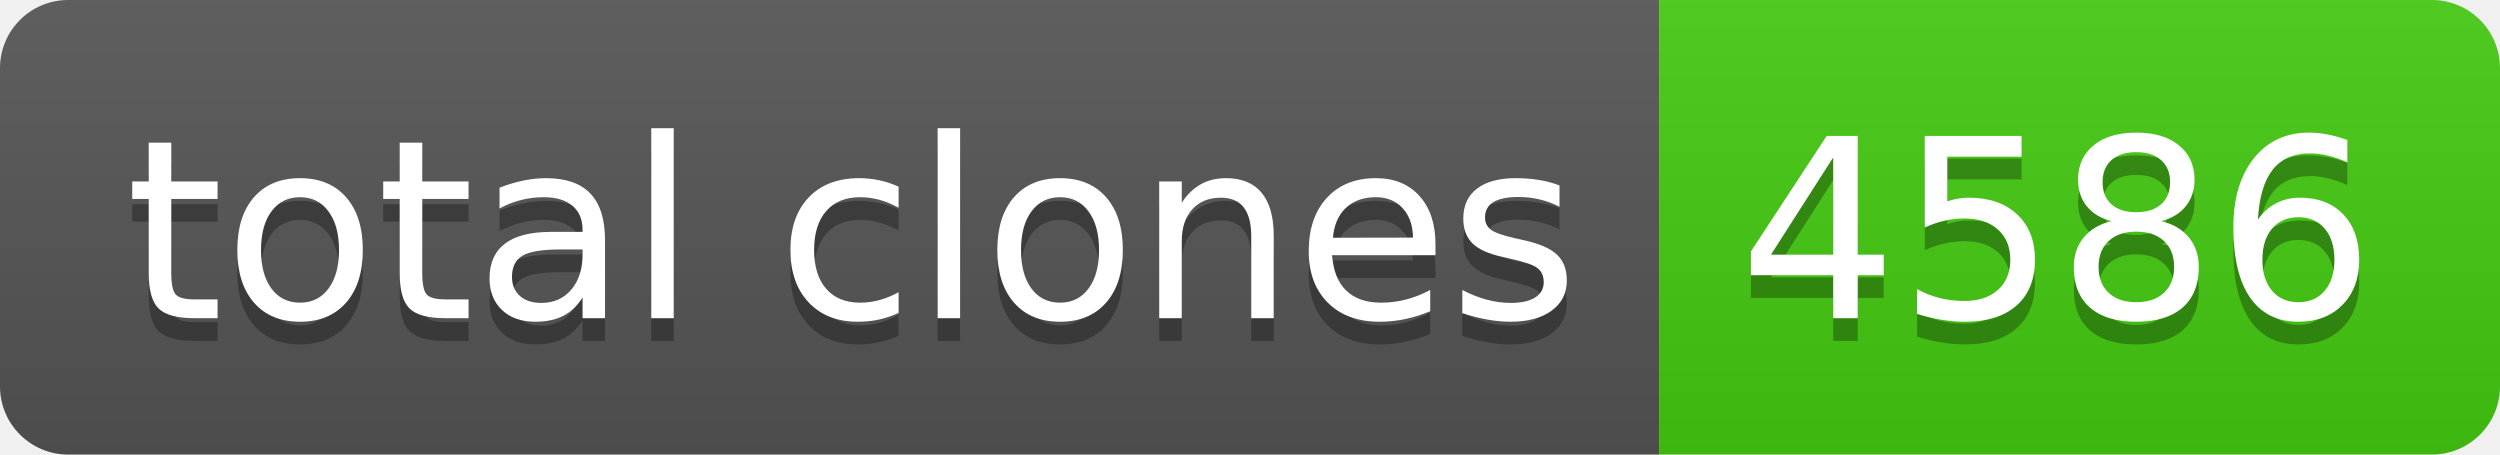
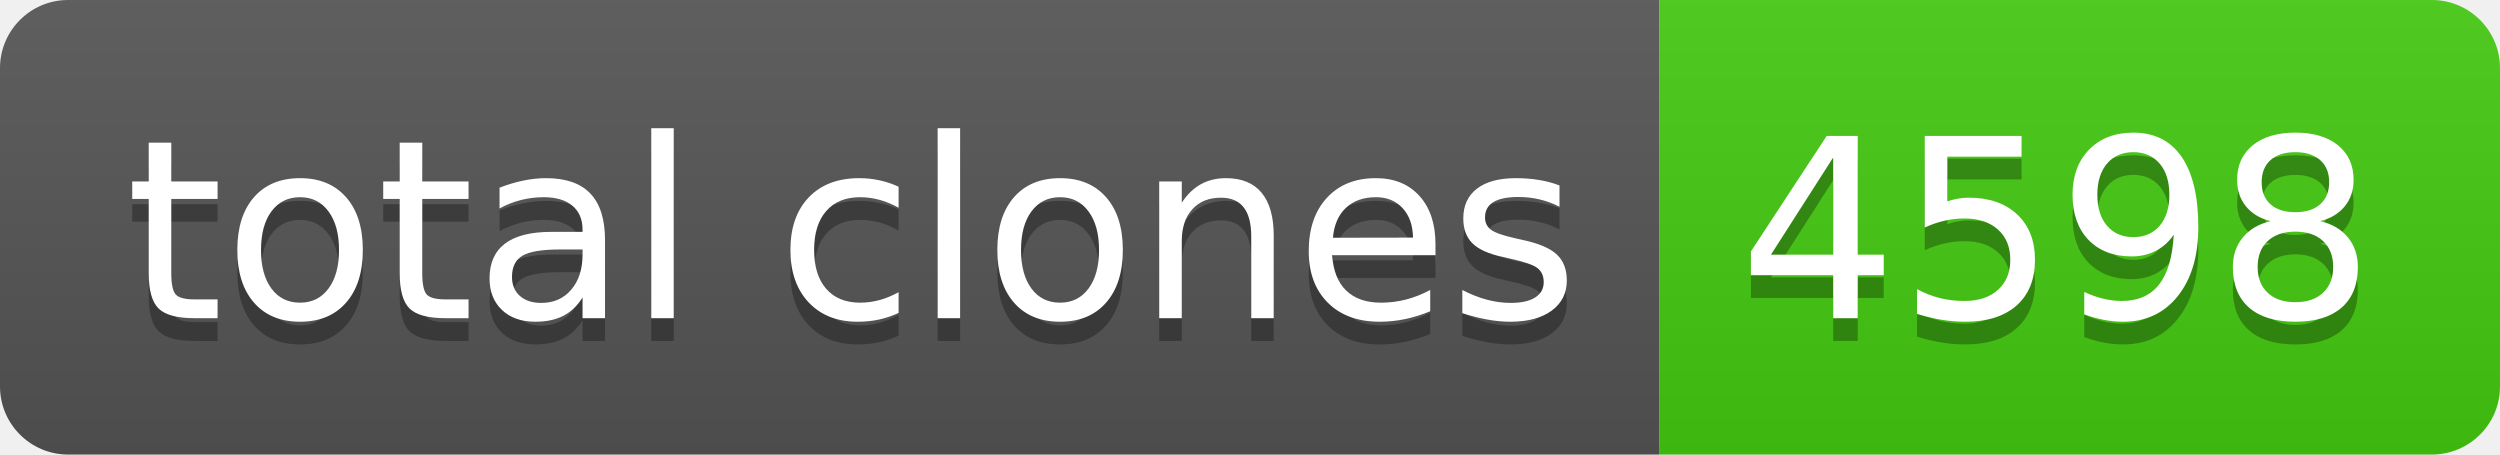
- <svg xmlns="http://www.w3.org/2000/svg" width="110" height="20" role="img" aria-label="total clones: 4586">
+ <svg xmlns="http://www.w3.org/2000/svg" width="110" height="20" role="img" aria-label="total clones: 4598">
  <linearGradient id="s" x2="0" y2="100%">
    <stop offset="0" stop-color="#bbb" stop-opacity=".1" />
    <stop offset="1" stop-opacity=".1" />
  </linearGradient>
  <clipPath id="r">
    <rect width="110" height="20" rx="3" fill="#fff" />
  </clipPath>
  <g clip-path="url(#r)">
    <rect width="73" height="20" fill="#555" />
    <rect x="73" width="37" height="20" fill="#4c1" />
    <rect width="110" height="20" fill="url(#s)" />
  </g>
  <g fill="#fff" text-anchor="middle" font-family="Verdana,Geneva,DejaVu Sans,sans-serif" text-rendering="geometricPrecision" font-size="110">
    <text aria-hidden="true" x="375" y="150" fill="#010101" fill-opacity=".3" transform="scale(.1)" textLength="630">total clones</text>
    <text x="375" y="140" transform="scale(.1)" fill="#fff" textLength="630">total clones</text>
-     <text aria-hidden="true" x="905" y="150" fill="#010101" fill-opacity=".3" transform="scale(.1)" textLength="270">4586</text>
-     <text x="905" y="140" transform="scale(.1)" fill="#fff" textLength="270">4586</text>
+     <text aria-hidden="true" x="905" y="150" fill="#010101" fill-opacity=".3" transform="scale(.1)" textLength="270">4598</text>
+     <text x="905" y="140" transform="scale(.1)" fill="#fff" textLength="270">4598</text>
  </g>
</svg>
